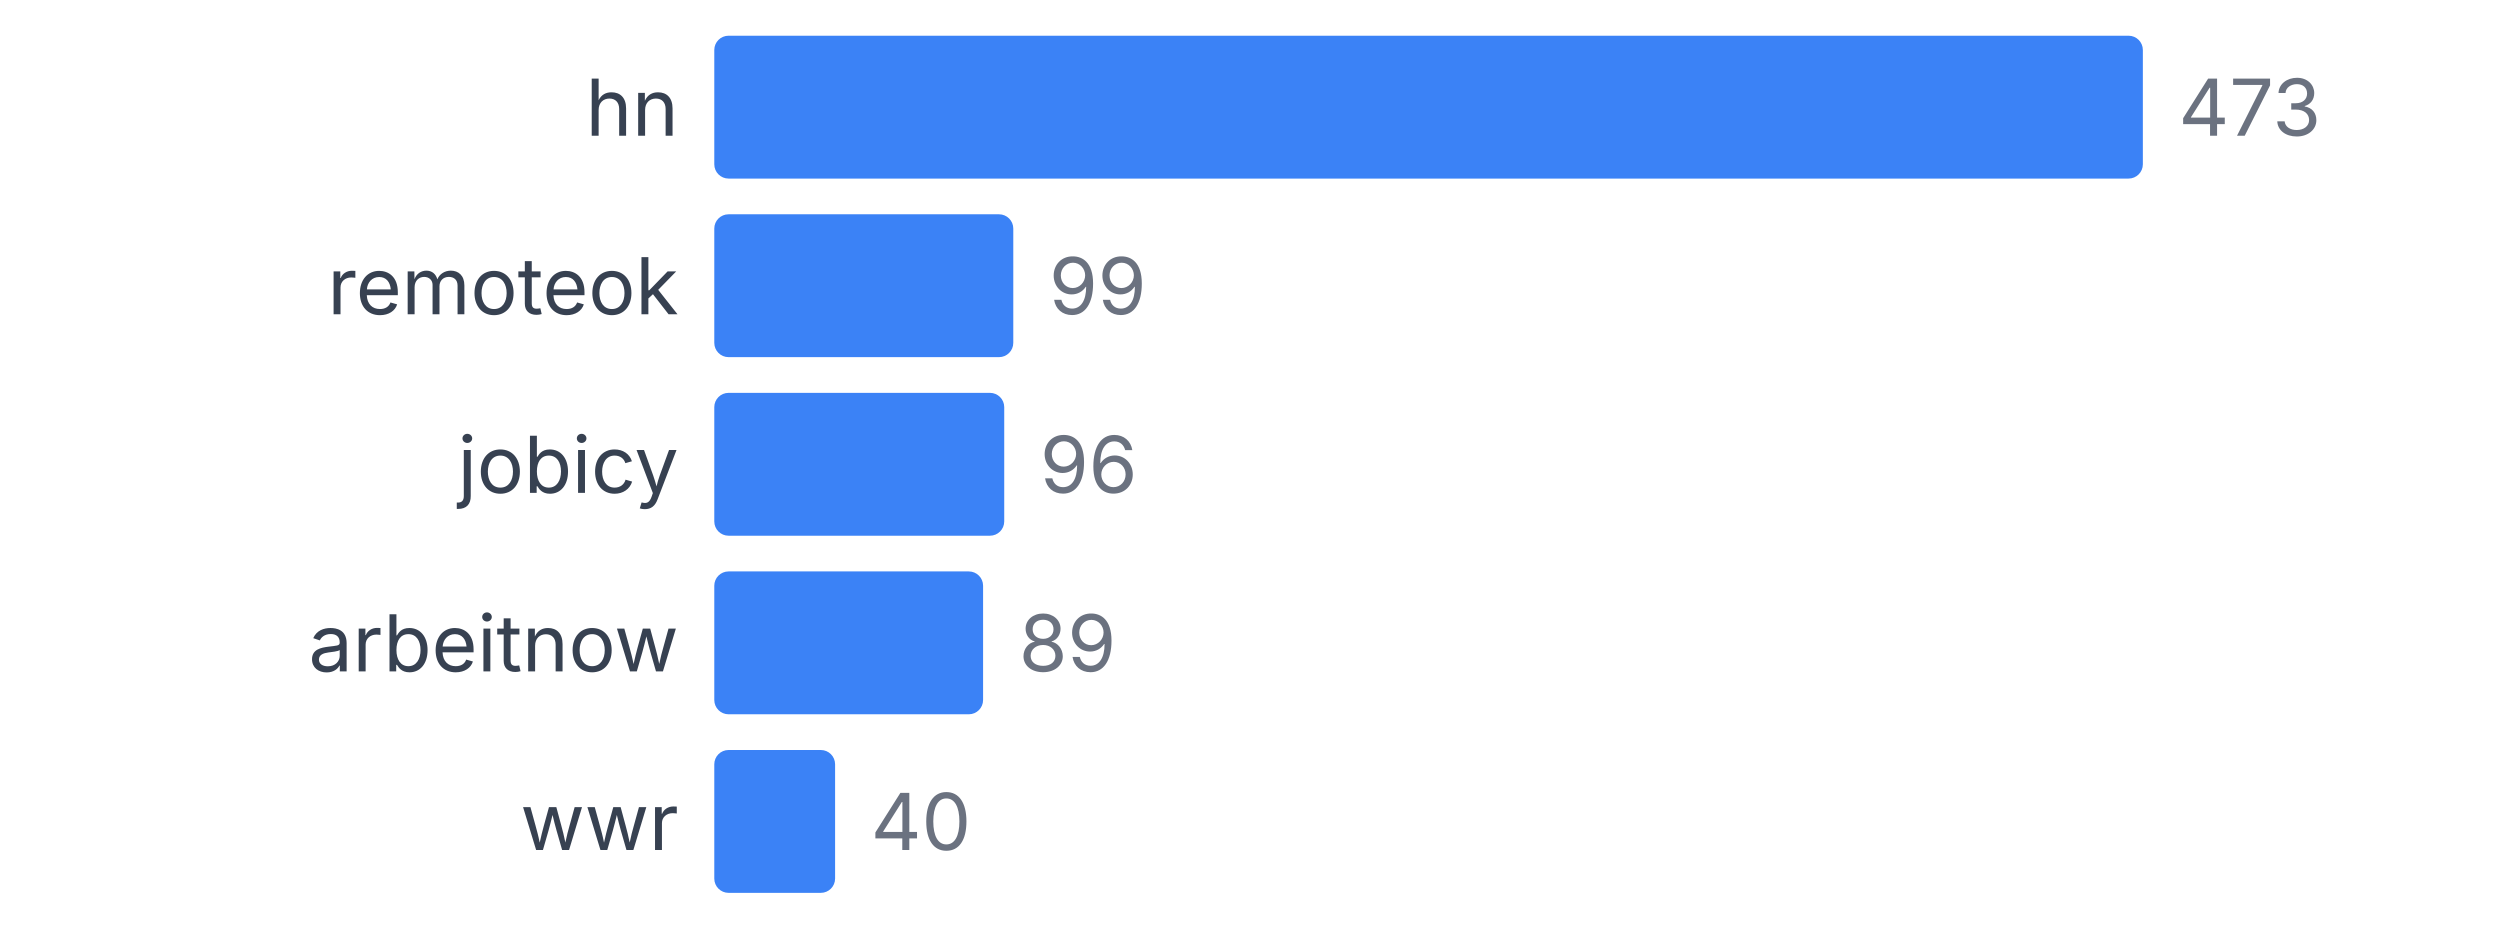
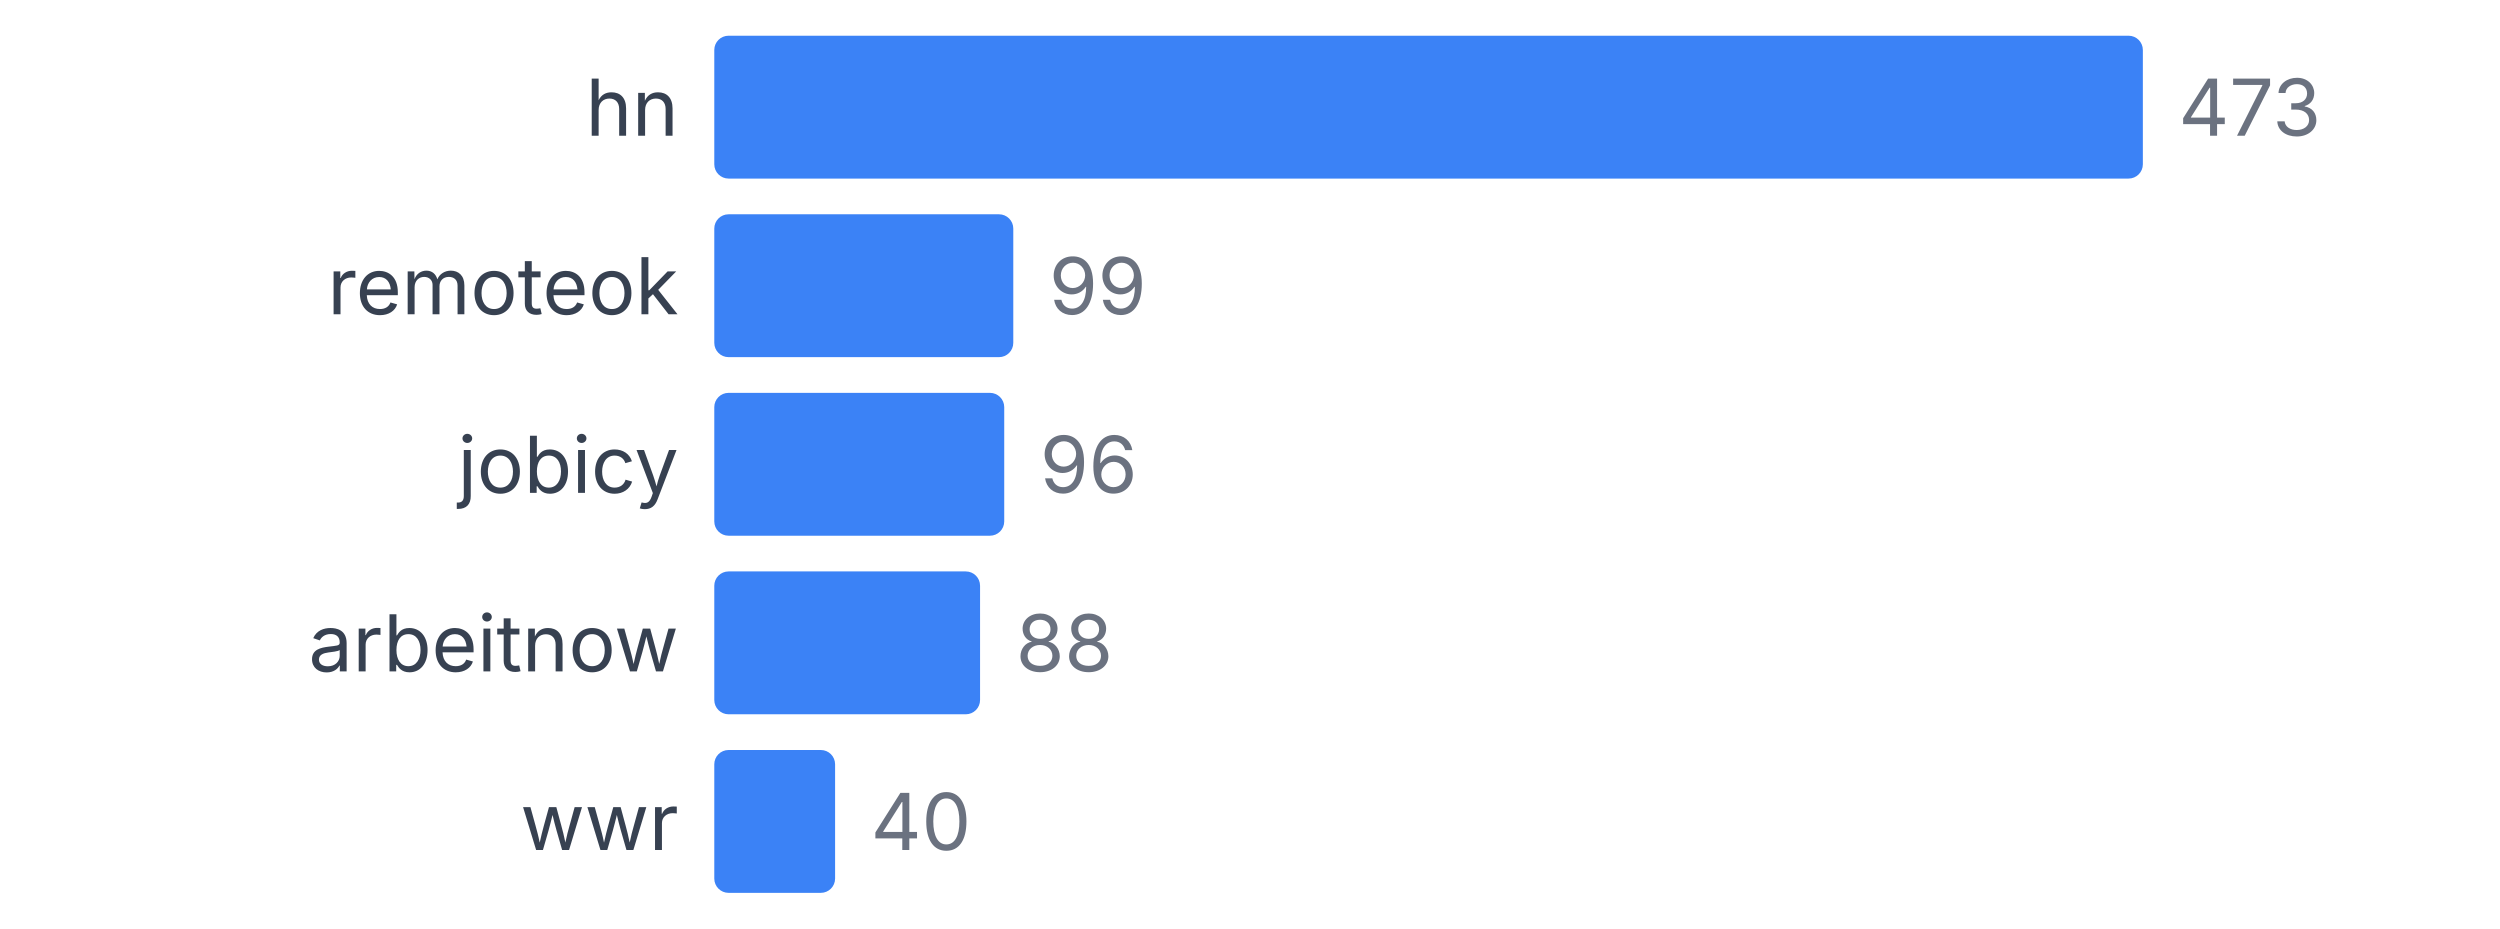
<svg xmlns="http://www.w3.org/2000/svg" width="350" height="130" viewBox="0 0 350 130">
  <style>
    text { font-family: system-ui, -apple-system, sans-serif; }
  </style>
  <text x="95" y="19" text-anchor="end" font-size="11" fill="#374151">hn</text>
  <rect x="100" y="5" width="200" height="20" fill="#3b82f6" rx="2" />
  <text x="305" y="19" font-size="11" fill="#6b7280">473</text>
  <text x="95" y="44" text-anchor="end" font-size="11" fill="#374151">remoteok</text>
  <rect x="100" y="30" width="41.86" height="20" fill="#3b82f6" rx="2" />
  <text x="146.86" y="44" font-size="11" fill="#6b7280">99</text>
  <text x="95" y="69" text-anchor="end" font-size="11" fill="#374151">jobicy</text>
  <rect x="100" y="55" width="40.592" height="20" fill="#3b82f6" rx="2" />
  <text x="145.592" y="69" font-size="11" fill="#6b7280">96</text>
  <text x="95" y="94" text-anchor="end" font-size="11" fill="#374151">arbeitnow</text>
-   <rect x="100" y="80" width="37.632" height="20" fill="#3b82f6" rx="2" />
-   <text x="142.632" y="94" font-size="11" fill="#6b7280">89</text>
+   <rect x="100" y="80" width="37.209" height="20" fill="#3b82f6" rx="2" />
+   <text x="142.209" y="94" font-size="11" fill="#6b7280">88</text>
  <text x="95" y="119" text-anchor="end" font-size="11" fill="#374151">wwr</text>
  <rect x="100" y="105" width="16.913" height="20" fill="#3b82f6" rx="2" />
  <text x="121.913" y="119" font-size="11" fill="#6b7280">40</text>
</svg>
